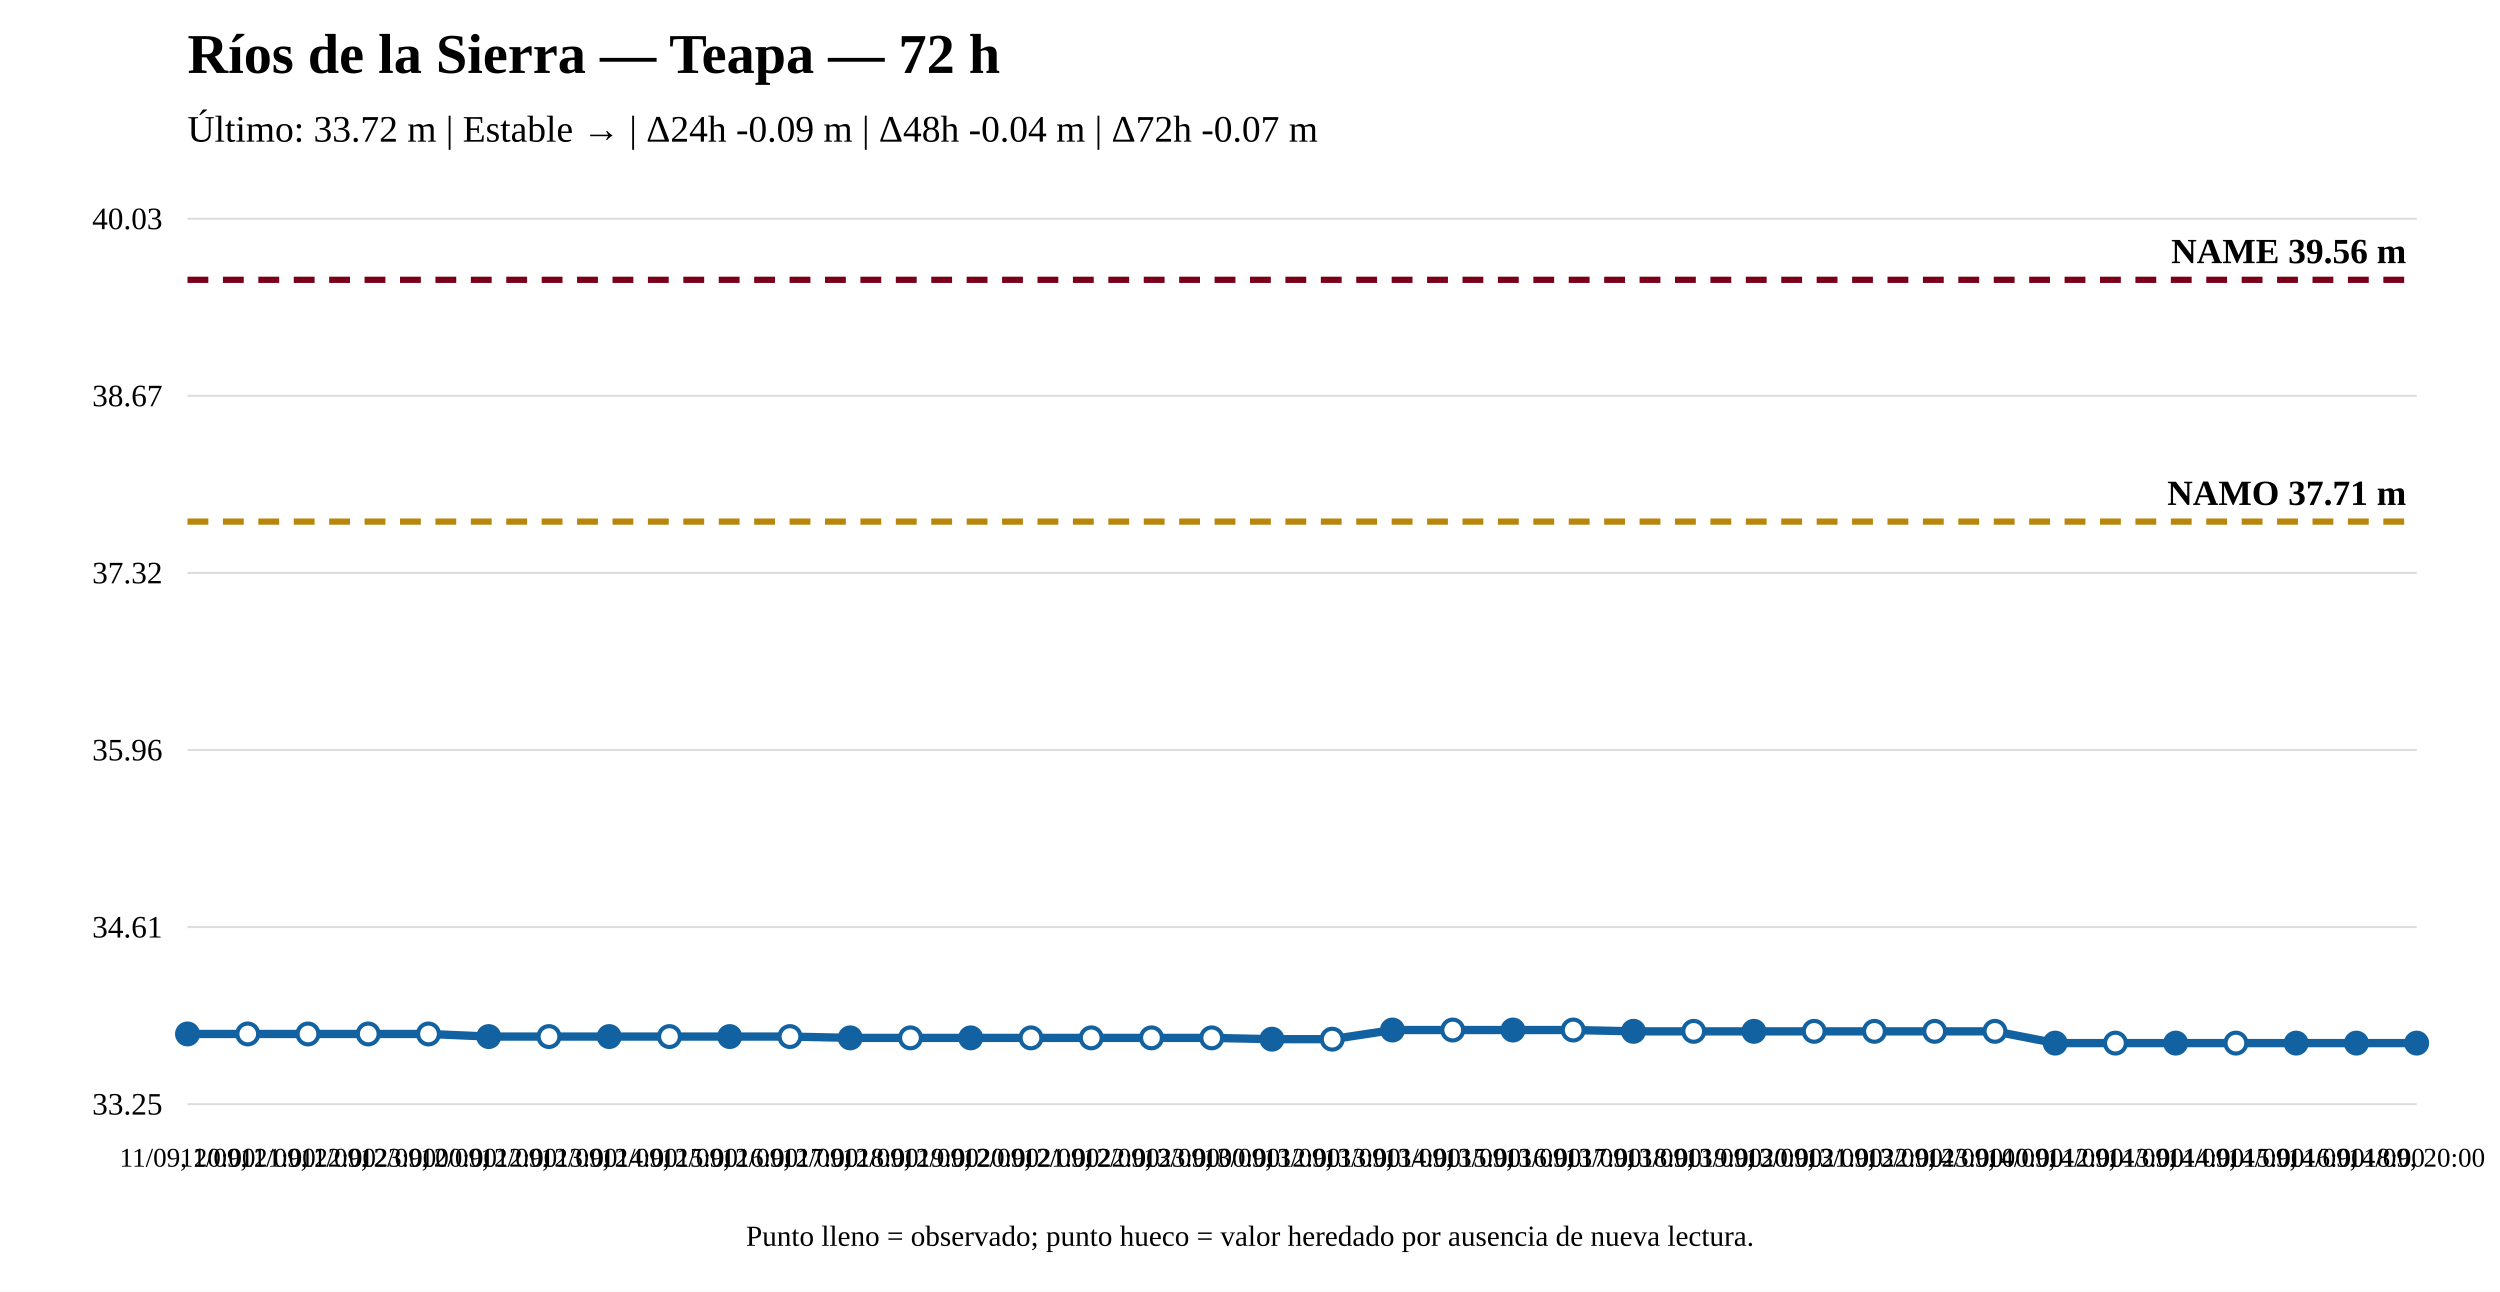
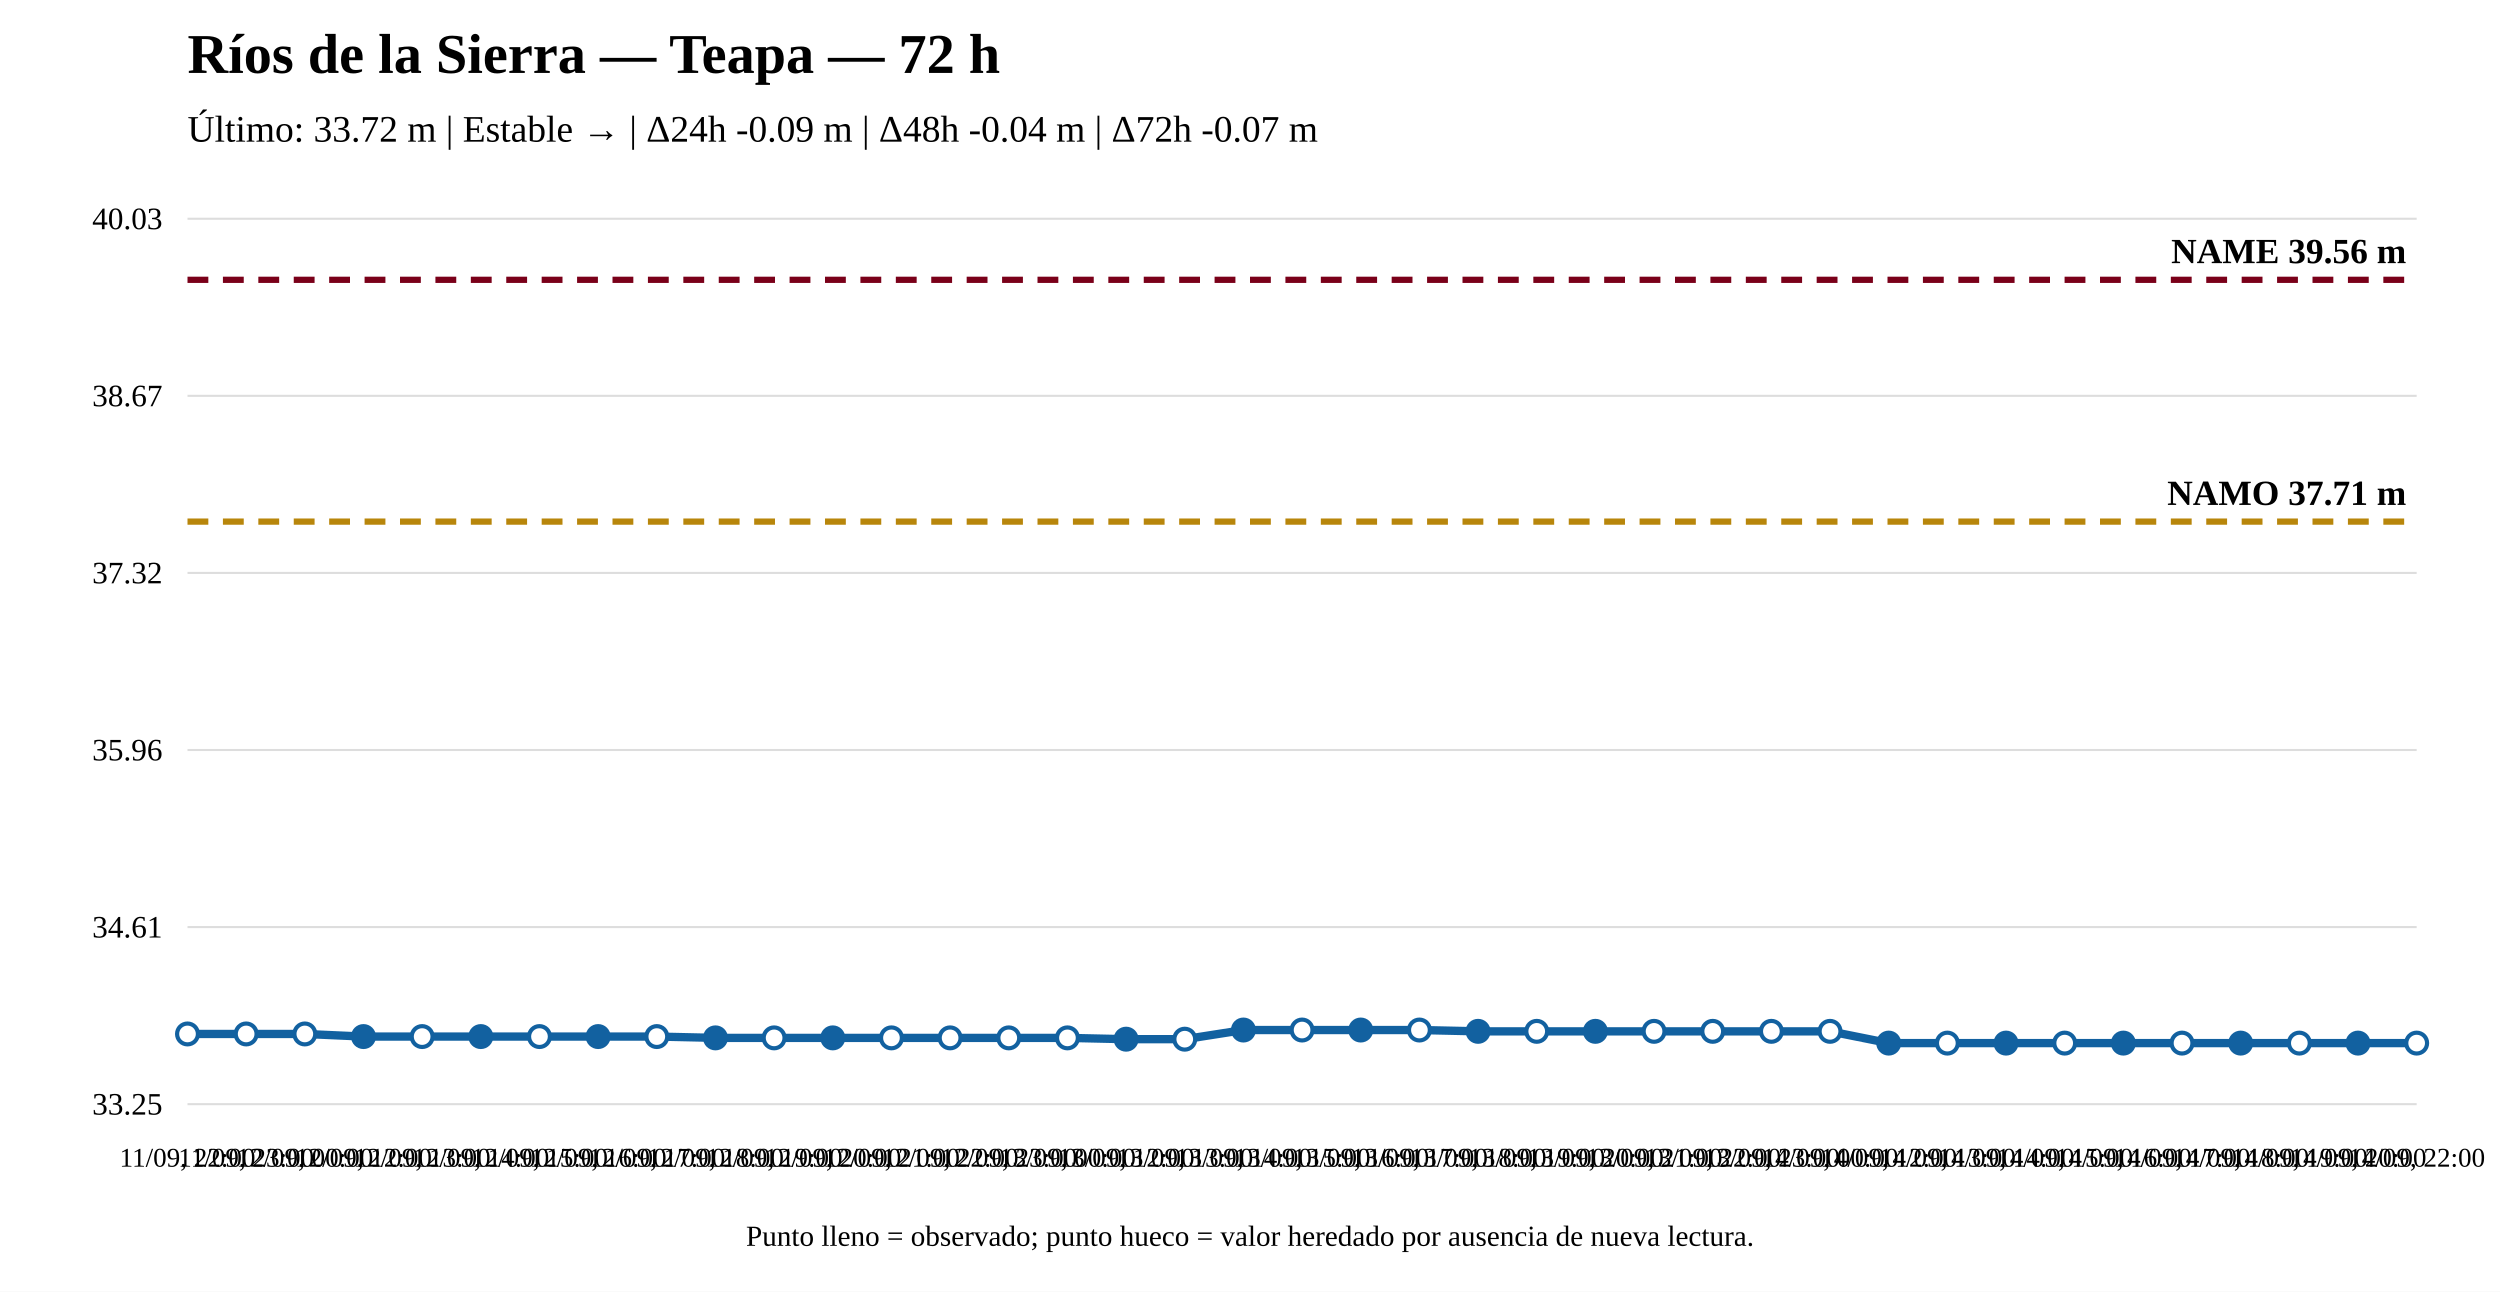
<svg xmlns="http://www.w3.org/2000/svg" width="1200" height="620" viewBox="0 0 1200 620">
  <rect width="100%" height="100%" fill="white" />
  <text x="90" y="35" font-size="27" font-weight="bold">Ríos de la Sierra — Teapa — 72 h</text>
  <text x="90" y="68" font-size="18">Último: 33.72 m | Estable → | Δ24h -0.09 m | Δ48h -0.04 m | Δ72h -0.07 m</text>
  <line x1="90" y1="530" x2="1160" y2="530" stroke="#ddd" />
  <line x1="90" y1="445" x2="1160" y2="445" stroke="#ddd" />
  <line x1="90" y1="360" x2="1160" y2="360" stroke="#ddd" />
  <line x1="90" y1="275" x2="1160" y2="275" stroke="#ddd" />
  <line x1="90" y1="190" x2="1160" y2="190" stroke="#ddd" />
  <line x1="90" y1="105" x2="1160" y2="105" stroke="#ddd" />
  <text x="78" y="535" text-anchor="end" font-size="15">33.25</text>
  <text x="78" y="450" text-anchor="end" font-size="15">34.61</text>
  <text x="78" y="365" text-anchor="end" font-size="15">35.96</text>
  <text x="78" y="280" text-anchor="end" font-size="15">37.32</text>
  <text x="78" y="195" text-anchor="end" font-size="15">38.67</text>
  <text x="78" y="110" text-anchor="end" font-size="15">40.03</text>
  <line x1="90" y1="250.372" x2="1160" y2="250.372" stroke="#b8860b" stroke-width="3" stroke-dasharray="10 7" />
  <text x="1155" y="242.372" text-anchor="end" font-size="17" font-weight="bold">NAMO 37.71 m</text>
  <line x1="90" y1="134.31" x2="1160" y2="134.31" stroke="#7a0019" stroke-width="3" stroke-dasharray="10 7" />
  <text x="1155" y="126.31" text-anchor="end" font-size="17" font-weight="bold">NAME 39.56 m</text>
-   <polyline fill="none" stroke="#1261a0" stroke-width="4" points="90,496.298 118.919,496.298 147.838,496.298 176.757,496.298 205.676,496.298 234.595,497.553 263.514,497.553 292.432,497.553 321.351,497.553 350.27,497.553 379.189,497.553 408.108,498.18 437.027,498.18 465.946,498.18 494.865,498.18 523.784,498.18 552.703,498.18 581.622,498.18 610.541,498.808 639.459,498.808 668.378,494.416 697.297,494.416 726.216,494.416 755.135,494.416 784.054,495.043 812.973,495.043 841.892,495.043 870.811,495.043 899.73,495.043 928.649,495.043 957.568,495.043 986.486,500.69 1015.405,500.69 1044.324,500.69 1073.243,500.69 1102.162,500.69 1131.081,500.69 1160,500.69" />
-   <circle cx="90" cy="496.298" r="5" fill="#1261a0" stroke="#1261a0" stroke-width="2" />
-   <circle cx="118.919" cy="496.298" r="5" fill="white" stroke="#1261a0" stroke-width="2" />
-   <circle cx="147.838" cy="496.298" r="5" fill="white" stroke="#1261a0" stroke-width="2" />
-   <circle cx="176.757" cy="496.298" r="5" fill="white" stroke="#1261a0" stroke-width="2" />
-   <circle cx="205.676" cy="496.298" r="5" fill="white" stroke="#1261a0" stroke-width="2" />
-   <circle cx="234.595" cy="497.553" r="5" fill="#1261a0" stroke="#1261a0" stroke-width="2" />
-   <circle cx="263.514" cy="497.553" r="5" fill="white" stroke="#1261a0" stroke-width="2" />
-   <circle cx="292.432" cy="497.553" r="5" fill="#1261a0" stroke="#1261a0" stroke-width="2" />
-   <circle cx="321.351" cy="497.553" r="5" fill="white" stroke="#1261a0" stroke-width="2" />
-   <circle cx="350.27" cy="497.553" r="5" fill="#1261a0" stroke="#1261a0" stroke-width="2" />
-   <circle cx="379.189" cy="497.553" r="5" fill="white" stroke="#1261a0" stroke-width="2" />
-   <circle cx="408.108" cy="498.18" r="5" fill="#1261a0" stroke="#1261a0" stroke-width="2" />
-   <circle cx="437.027" cy="498.18" r="5" fill="white" stroke="#1261a0" stroke-width="2" />
-   <circle cx="465.946" cy="498.18" r="5" fill="#1261a0" stroke="#1261a0" stroke-width="2" />
-   <circle cx="494.865" cy="498.18" r="5" fill="white" stroke="#1261a0" stroke-width="2" />
-   <circle cx="523.784" cy="498.18" r="5" fill="white" stroke="#1261a0" stroke-width="2" />
-   <circle cx="552.703" cy="498.18" r="5" fill="white" stroke="#1261a0" stroke-width="2" />
-   <circle cx="581.622" cy="498.18" r="5" fill="white" stroke="#1261a0" stroke-width="2" />
-   <circle cx="610.541" cy="498.808" r="5" fill="#1261a0" stroke="#1261a0" stroke-width="2" />
-   <circle cx="639.459" cy="498.808" r="5" fill="white" stroke="#1261a0" stroke-width="2" />
-   <circle cx="668.378" cy="494.416" r="5" fill="#1261a0" stroke="#1261a0" stroke-width="2" />
-   <circle cx="697.297" cy="494.416" r="5" fill="white" stroke="#1261a0" stroke-width="2" />
-   <circle cx="726.216" cy="494.416" r="5" fill="#1261a0" stroke="#1261a0" stroke-width="2" />
-   <circle cx="755.135" cy="494.416" r="5" fill="white" stroke="#1261a0" stroke-width="2" />
-   <circle cx="784.054" cy="495.043" r="5" fill="#1261a0" stroke="#1261a0" stroke-width="2" />
-   <circle cx="812.973" cy="495.043" r="5" fill="white" stroke="#1261a0" stroke-width="2" />
-   <circle cx="841.892" cy="495.043" r="5" fill="#1261a0" stroke="#1261a0" stroke-width="2" />
-   <circle cx="870.811" cy="495.043" r="5" fill="white" stroke="#1261a0" stroke-width="2" />
-   <circle cx="899.73" cy="495.043" r="5" fill="white" stroke="#1261a0" stroke-width="2" />
-   <circle cx="928.649" cy="495.043" r="5" fill="white" stroke="#1261a0" stroke-width="2" />
-   <circle cx="957.568" cy="495.043" r="5" fill="white" stroke="#1261a0" stroke-width="2" />
-   <circle cx="986.486" cy="500.69" r="5" fill="#1261a0" stroke="#1261a0" stroke-width="2" />
-   <circle cx="1015.405" cy="500.69" r="5" fill="white" stroke="#1261a0" stroke-width="2" />
-   <circle cx="1044.324" cy="500.69" r="5" fill="#1261a0" stroke="#1261a0" stroke-width="2" />
-   <circle cx="1073.243" cy="500.69" r="5" fill="white" stroke="#1261a0" stroke-width="2" />
-   <circle cx="1102.162" cy="500.69" r="5" fill="#1261a0" stroke="#1261a0" stroke-width="2" />
-   <circle cx="1131.081" cy="500.69" r="5" fill="#1261a0" stroke="#1261a0" stroke-width="2" />
-   <circle cx="1160" cy="500.69" r="5" fill="#1261a0" stroke="#1261a0" stroke-width="2" />
-   <text x="90" y="560" text-anchor="middle" font-size="13">11/09, 20:00</text>
-   <text x="118.919" y="560" text-anchor="middle" font-size="13">11/09, 21:00</text>
-   <text x="147.838" y="560" text-anchor="middle" font-size="13">11/09, 22:00</text>
-   <text x="176.757" y="560" text-anchor="middle" font-size="13">11/09, 23:00</text>
-   <text x="205.676" y="560" text-anchor="middle" font-size="13">12/09, 00:00</text>
-   <text x="234.595" y="560" text-anchor="middle" font-size="13">12/09, 12:00</text>
-   <text x="263.514" y="560" text-anchor="middle" font-size="13">12/09, 13:00</text>
-   <text x="292.432" y="560" text-anchor="middle" font-size="13">12/09, 14:00</text>
-   <text x="321.351" y="560" text-anchor="middle" font-size="13">12/09, 15:00</text>
-   <text x="350.27" y="560" text-anchor="middle" font-size="13">12/09, 16:00</text>
-   <text x="379.189" y="560" text-anchor="middle" font-size="13">12/09, 17:00</text>
-   <text x="408.108" y="560" text-anchor="middle" font-size="13">12/09, 18:00</text>
-   <text x="437.027" y="560" text-anchor="middle" font-size="13">12/09, 19:00</text>
-   <text x="465.946" y="560" text-anchor="middle" font-size="13">12/09, 20:00</text>
-   <text x="494.865" y="560" text-anchor="middle" font-size="13">12/09, 21:00</text>
-   <text x="523.784" y="560" text-anchor="middle" font-size="13">12/09, 22:00</text>
-   <text x="552.703" y="560" text-anchor="middle" font-size="13">12/09, 23:00</text>
-   <text x="581.622" y="560" text-anchor="middle" font-size="13">13/09, 00:00</text>
-   <text x="610.541" y="560" text-anchor="middle" font-size="13">13/09, 12:00</text>
-   <text x="639.459" y="560" text-anchor="middle" font-size="13">13/09, 13:00</text>
-   <text x="668.378" y="560" text-anchor="middle" font-size="13">13/09, 14:00</text>
-   <text x="697.297" y="560" text-anchor="middle" font-size="13">13/09, 15:00</text>
-   <text x="726.216" y="560" text-anchor="middle" font-size="13">13/09, 16:00</text>
-   <text x="755.135" y="560" text-anchor="middle" font-size="13">13/09, 17:00</text>
-   <text x="784.054" y="560" text-anchor="middle" font-size="13">13/09, 18:00</text>
-   <text x="812.973" y="560" text-anchor="middle" font-size="13">13/09, 19:00</text>
-   <text x="841.892" y="560" text-anchor="middle" font-size="13">13/09, 20:00</text>
-   <text x="870.811" y="560" text-anchor="middle" font-size="13">13/09, 21:00</text>
-   <text x="899.73" y="560" text-anchor="middle" font-size="13">13/09, 22:00</text>
-   <text x="928.649" y="560" text-anchor="middle" font-size="13">13/09, 23:00</text>
-   <text x="957.568" y="560" text-anchor="middle" font-size="13">14/09, 00:00</text>
-   <text x="986.486" y="560" text-anchor="middle" font-size="13">14/09, 12:00</text>
-   <text x="1015.405" y="560" text-anchor="middle" font-size="13">14/09, 13:00</text>
-   <text x="1044.324" y="560" text-anchor="middle" font-size="13">14/09, 14:00</text>
-   <text x="1073.243" y="560" text-anchor="middle" font-size="13">14/09, 15:00</text>
-   <text x="1102.162" y="560" text-anchor="middle" font-size="13">14/09, 16:00</text>
-   <text x="1131.081" y="560" text-anchor="middle" font-size="13">14/09, 18:00</text>
-   <text x="1160" y="560" text-anchor="middle" font-size="13">14/09, 20:00</text>
+   <polyline fill="none" stroke="#1261a0" stroke-width="4" points="90,496.298 118.158,496.298 146.316,496.298 174.474,497.553 202.632,497.553 230.789,497.553 258.947,497.553 287.105,497.553 315.263,497.553 343.421,498.18 371.579,498.18 399.737,498.18 427.895,498.18 456.053,498.18 484.211,498.18 512.368,498.18 540.526,498.808 568.684,498.808 596.842,494.416 625,494.416 653.158,494.416 681.316,494.416 709.474,495.043 737.632,495.043 765.789,495.043 793.947,495.043 822.105,495.043 850.263,495.043 878.421,495.043 906.579,500.69 934.737,500.69 962.895,500.69 991.053,500.69 1019.211,500.69 1047.368,500.69 1075.526,500.69 1103.684,500.69 1131.842,500.69 1160,500.69" />
+   <circle cx="90" cy="496.298" r="5" fill="white" stroke="#1261a0" stroke-width="2" />
+   <circle cx="118.158" cy="496.298" r="5" fill="white" stroke="#1261a0" stroke-width="2" />
+   <circle cx="146.316" cy="496.298" r="5" fill="white" stroke="#1261a0" stroke-width="2" />
+   <circle cx="174.474" cy="497.553" r="5" fill="#1261a0" stroke="#1261a0" stroke-width="2" />
+   <circle cx="202.632" cy="497.553" r="5" fill="white" stroke="#1261a0" stroke-width="2" />
+   <circle cx="230.789" cy="497.553" r="5" fill="#1261a0" stroke="#1261a0" stroke-width="2" />
+   <circle cx="258.947" cy="497.553" r="5" fill="white" stroke="#1261a0" stroke-width="2" />
+   <circle cx="287.105" cy="497.553" r="5" fill="#1261a0" stroke="#1261a0" stroke-width="2" />
+   <circle cx="315.263" cy="497.553" r="5" fill="white" stroke="#1261a0" stroke-width="2" />
+   <circle cx="343.421" cy="498.18" r="5" fill="#1261a0" stroke="#1261a0" stroke-width="2" />
+   <circle cx="371.579" cy="498.18" r="5" fill="white" stroke="#1261a0" stroke-width="2" />
+   <circle cx="399.737" cy="498.18" r="5" fill="#1261a0" stroke="#1261a0" stroke-width="2" />
+   <circle cx="427.895" cy="498.18" r="5" fill="white" stroke="#1261a0" stroke-width="2" />
+   <circle cx="456.053" cy="498.18" r="5" fill="white" stroke="#1261a0" stroke-width="2" />
+   <circle cx="484.211" cy="498.18" r="5" fill="white" stroke="#1261a0" stroke-width="2" />
+   <circle cx="512.368" cy="498.18" r="5" fill="white" stroke="#1261a0" stroke-width="2" />
+   <circle cx="540.526" cy="498.808" r="5" fill="#1261a0" stroke="#1261a0" stroke-width="2" />
+   <circle cx="568.684" cy="498.808" r="5" fill="white" stroke="#1261a0" stroke-width="2" />
+   <circle cx="596.842" cy="494.416" r="5" fill="#1261a0" stroke="#1261a0" stroke-width="2" />
+   <circle cx="625" cy="494.416" r="5" fill="white" stroke="#1261a0" stroke-width="2" />
+   <circle cx="653.158" cy="494.416" r="5" fill="#1261a0" stroke="#1261a0" stroke-width="2" />
+   <circle cx="681.316" cy="494.416" r="5" fill="white" stroke="#1261a0" stroke-width="2" />
+   <circle cx="709.474" cy="495.043" r="5" fill="#1261a0" stroke="#1261a0" stroke-width="2" />
+   <circle cx="737.632" cy="495.043" r="5" fill="white" stroke="#1261a0" stroke-width="2" />
+   <circle cx="765.789" cy="495.043" r="5" fill="#1261a0" stroke="#1261a0" stroke-width="2" />
+   <circle cx="793.947" cy="495.043" r="5" fill="white" stroke="#1261a0" stroke-width="2" />
+   <circle cx="822.105" cy="495.043" r="5" fill="white" stroke="#1261a0" stroke-width="2" />
+   <circle cx="850.263" cy="495.043" r="5" fill="white" stroke="#1261a0" stroke-width="2" />
+   <circle cx="878.421" cy="495.043" r="5" fill="white" stroke="#1261a0" stroke-width="2" />
+   <circle cx="906.579" cy="500.69" r="5" fill="#1261a0" stroke="#1261a0" stroke-width="2" />
+   <circle cx="934.737" cy="500.69" r="5" fill="white" stroke="#1261a0" stroke-width="2" />
+   <circle cx="962.895" cy="500.69" r="5" fill="#1261a0" stroke="#1261a0" stroke-width="2" />
+   <circle cx="991.053" cy="500.69" r="5" fill="white" stroke="#1261a0" stroke-width="2" />
+   <circle cx="1019.211" cy="500.69" r="5" fill="#1261a0" stroke="#1261a0" stroke-width="2" />
+   <circle cx="1047.368" cy="500.69" r="5" fill="white" stroke="#1261a0" stroke-width="2" />
+   <circle cx="1075.526" cy="500.69" r="5" fill="#1261a0" stroke="#1261a0" stroke-width="2" />
+   <circle cx="1103.684" cy="500.69" r="5" fill="white" stroke="#1261a0" stroke-width="2" />
+   <circle cx="1131.842" cy="500.69" r="5" fill="#1261a0" stroke="#1261a0" stroke-width="2" />
+   <circle cx="1160" cy="500.69" r="5" fill="white" stroke="#1261a0" stroke-width="2" />
+   <text x="90" y="560" text-anchor="middle" font-size="13">11/09, 22:00</text>
+   <text x="118.158" y="560" text-anchor="middle" font-size="13">11/09, 23:00</text>
+   <text x="146.316" y="560" text-anchor="middle" font-size="13">12/09, 00:00</text>
+   <text x="174.474" y="560" text-anchor="middle" font-size="13">12/09, 12:00</text>
+   <text x="202.632" y="560" text-anchor="middle" font-size="13">12/09, 13:00</text>
+   <text x="230.789" y="560" text-anchor="middle" font-size="13">12/09, 14:00</text>
+   <text x="258.947" y="560" text-anchor="middle" font-size="13">12/09, 15:00</text>
+   <text x="287.105" y="560" text-anchor="middle" font-size="13">12/09, 16:00</text>
+   <text x="315.263" y="560" text-anchor="middle" font-size="13">12/09, 17:00</text>
+   <text x="343.421" y="560" text-anchor="middle" font-size="13">12/09, 18:00</text>
+   <text x="371.579" y="560" text-anchor="middle" font-size="13">12/09, 19:00</text>
+   <text x="399.737" y="560" text-anchor="middle" font-size="13">12/09, 20:00</text>
+   <text x="427.895" y="560" text-anchor="middle" font-size="13">12/09, 21:00</text>
+   <text x="456.053" y="560" text-anchor="middle" font-size="13">12/09, 22:00</text>
+   <text x="484.211" y="560" text-anchor="middle" font-size="13">12/09, 23:00</text>
+   <text x="512.368" y="560" text-anchor="middle" font-size="13">13/09, 00:00</text>
+   <text x="540.526" y="560" text-anchor="middle" font-size="13">13/09, 12:00</text>
+   <text x="568.684" y="560" text-anchor="middle" font-size="13">13/09, 13:00</text>
+   <text x="596.842" y="560" text-anchor="middle" font-size="13">13/09, 14:00</text>
+   <text x="625" y="560" text-anchor="middle" font-size="13">13/09, 15:00</text>
+   <text x="653.158" y="560" text-anchor="middle" font-size="13">13/09, 16:00</text>
+   <text x="681.316" y="560" text-anchor="middle" font-size="13">13/09, 17:00</text>
+   <text x="709.474" y="560" text-anchor="middle" font-size="13">13/09, 18:00</text>
+   <text x="737.632" y="560" text-anchor="middle" font-size="13">13/09, 19:00</text>
+   <text x="765.789" y="560" text-anchor="middle" font-size="13">13/09, 20:00</text>
+   <text x="793.947" y="560" text-anchor="middle" font-size="13">13/09, 21:00</text>
+   <text x="822.105" y="560" text-anchor="middle" font-size="13">13/09, 22:00</text>
+   <text x="850.263" y="560" text-anchor="middle" font-size="13">13/09, 23:00</text>
+   <text x="878.421" y="560" text-anchor="middle" font-size="13">14/09, 00:00</text>
+   <text x="906.579" y="560" text-anchor="middle" font-size="13">14/09, 12:00</text>
+   <text x="934.737" y="560" text-anchor="middle" font-size="13">14/09, 13:00</text>
+   <text x="962.895" y="560" text-anchor="middle" font-size="13">14/09, 14:00</text>
+   <text x="991.053" y="560" text-anchor="middle" font-size="13">14/09, 15:00</text>
+   <text x="1019.211" y="560" text-anchor="middle" font-size="13">14/09, 16:00</text>
+   <text x="1047.368" y="560" text-anchor="middle" font-size="13">14/09, 17:00</text>
+   <text x="1075.526" y="560" text-anchor="middle" font-size="13">14/09, 18:00</text>
+   <text x="1103.684" y="560" text-anchor="middle" font-size="13">14/09, 19:00</text>
+   <text x="1131.842" y="560" text-anchor="middle" font-size="13">14/09, 20:00</text>
+   <text x="1160" y="560" text-anchor="middle" font-size="13">14/09, 22:00</text>
  <text x="600" y="598" text-anchor="middle" font-size="14">Punto lleno = observado; punto hueco = valor heredado por ausencia de nueva lectura.</text>
</svg>
